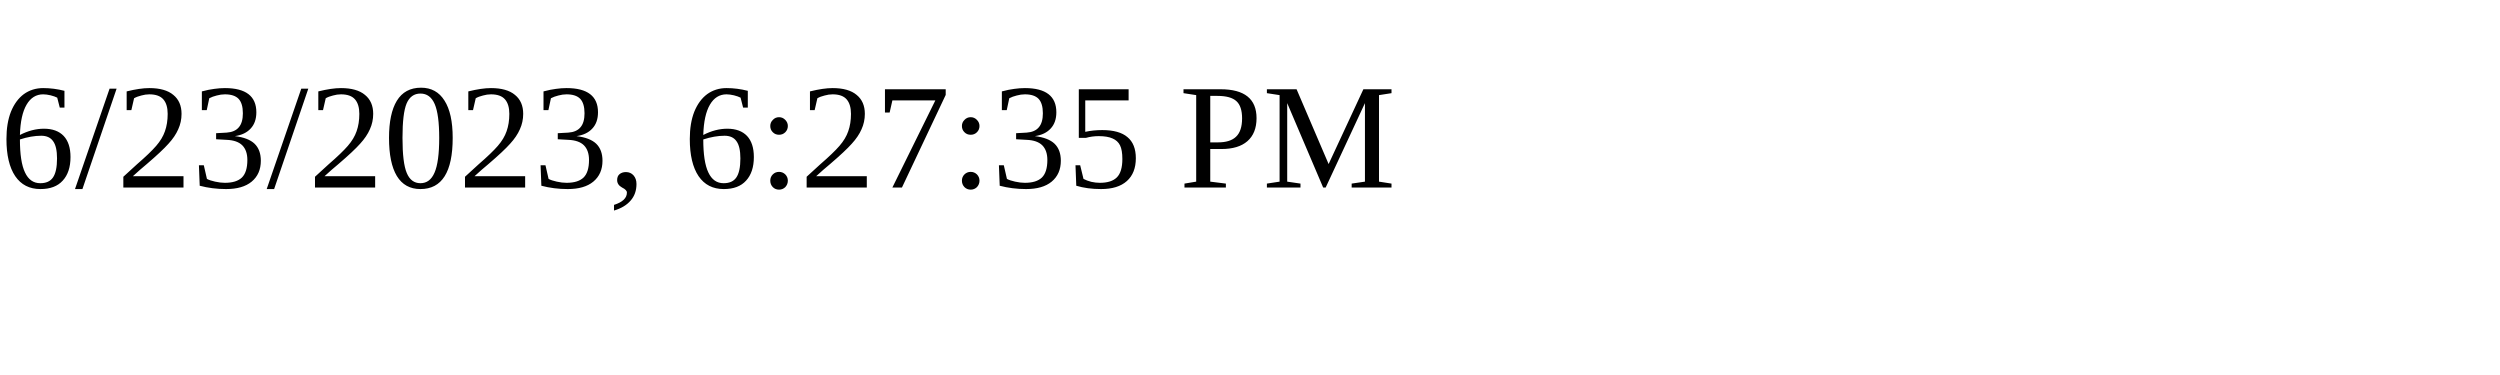
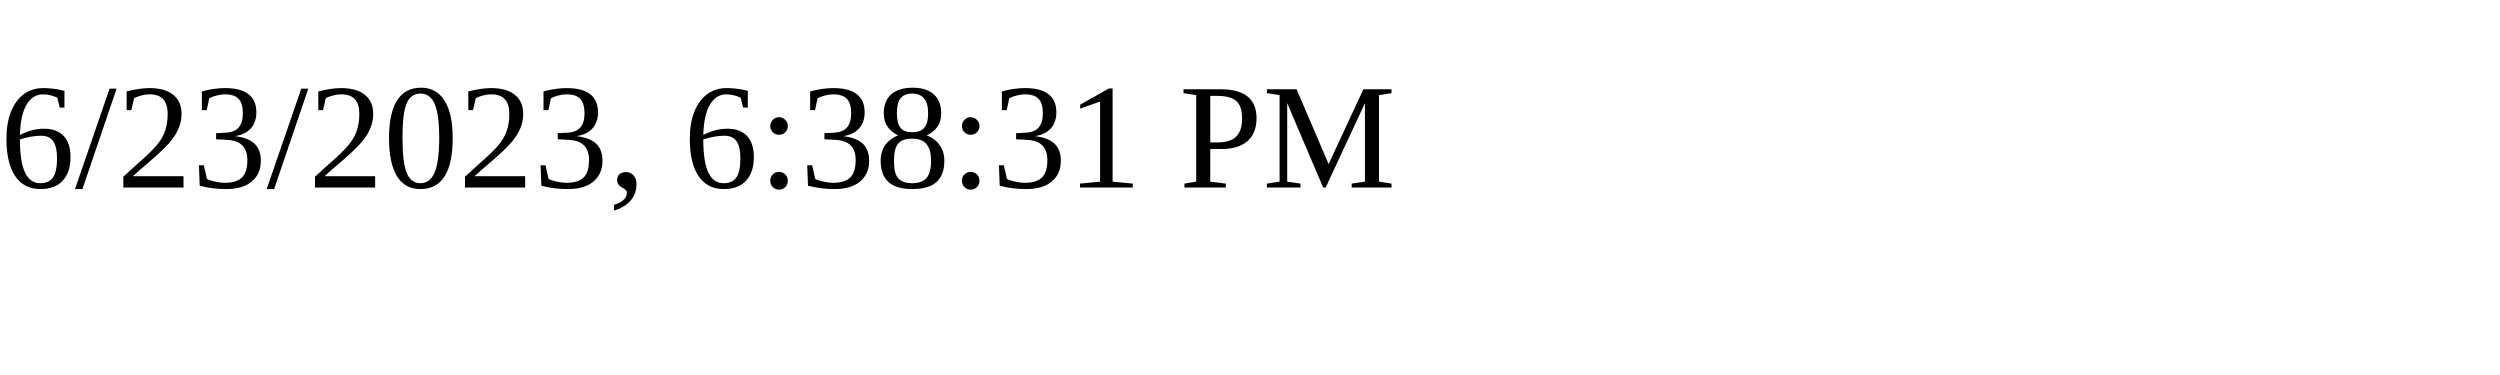
<svg xmlns="http://www.w3.org/2000/svg" height="30" width="200">
-   <text x="0" y="15">6/23/2023, 6:27:35 PM</text>
+   <text x="0" y="15">6/23/2023, 6:38:31 PM</text>
</svg>
